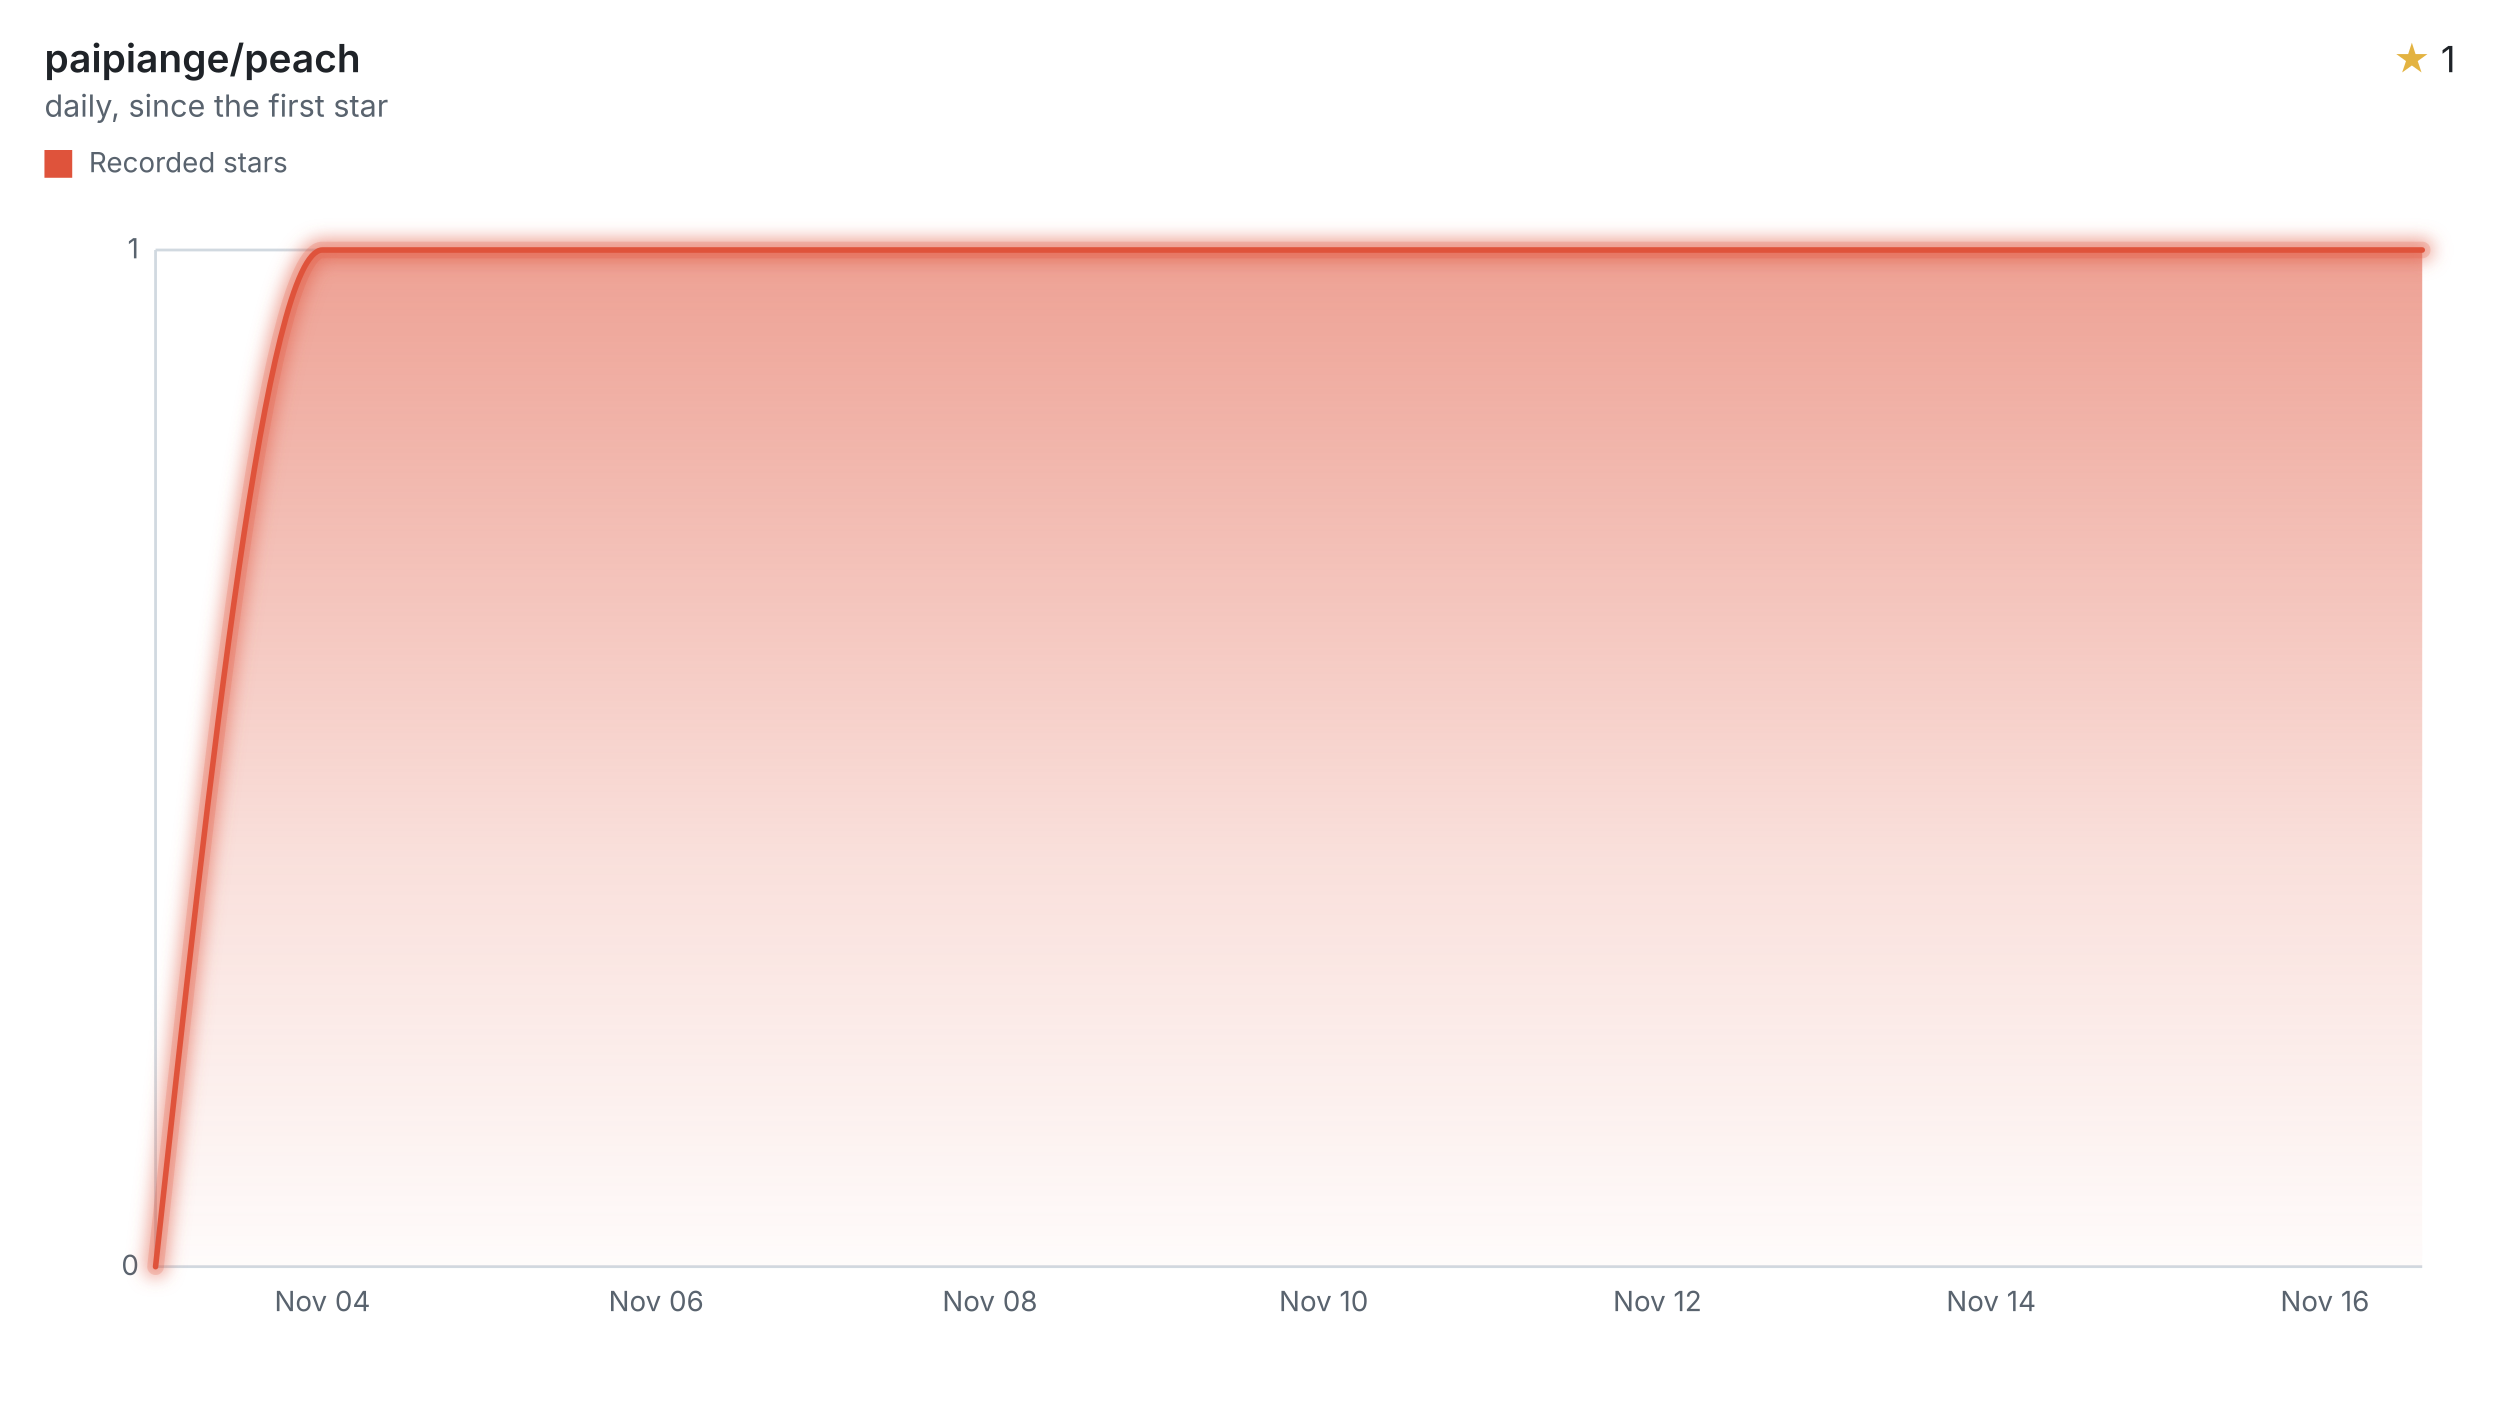
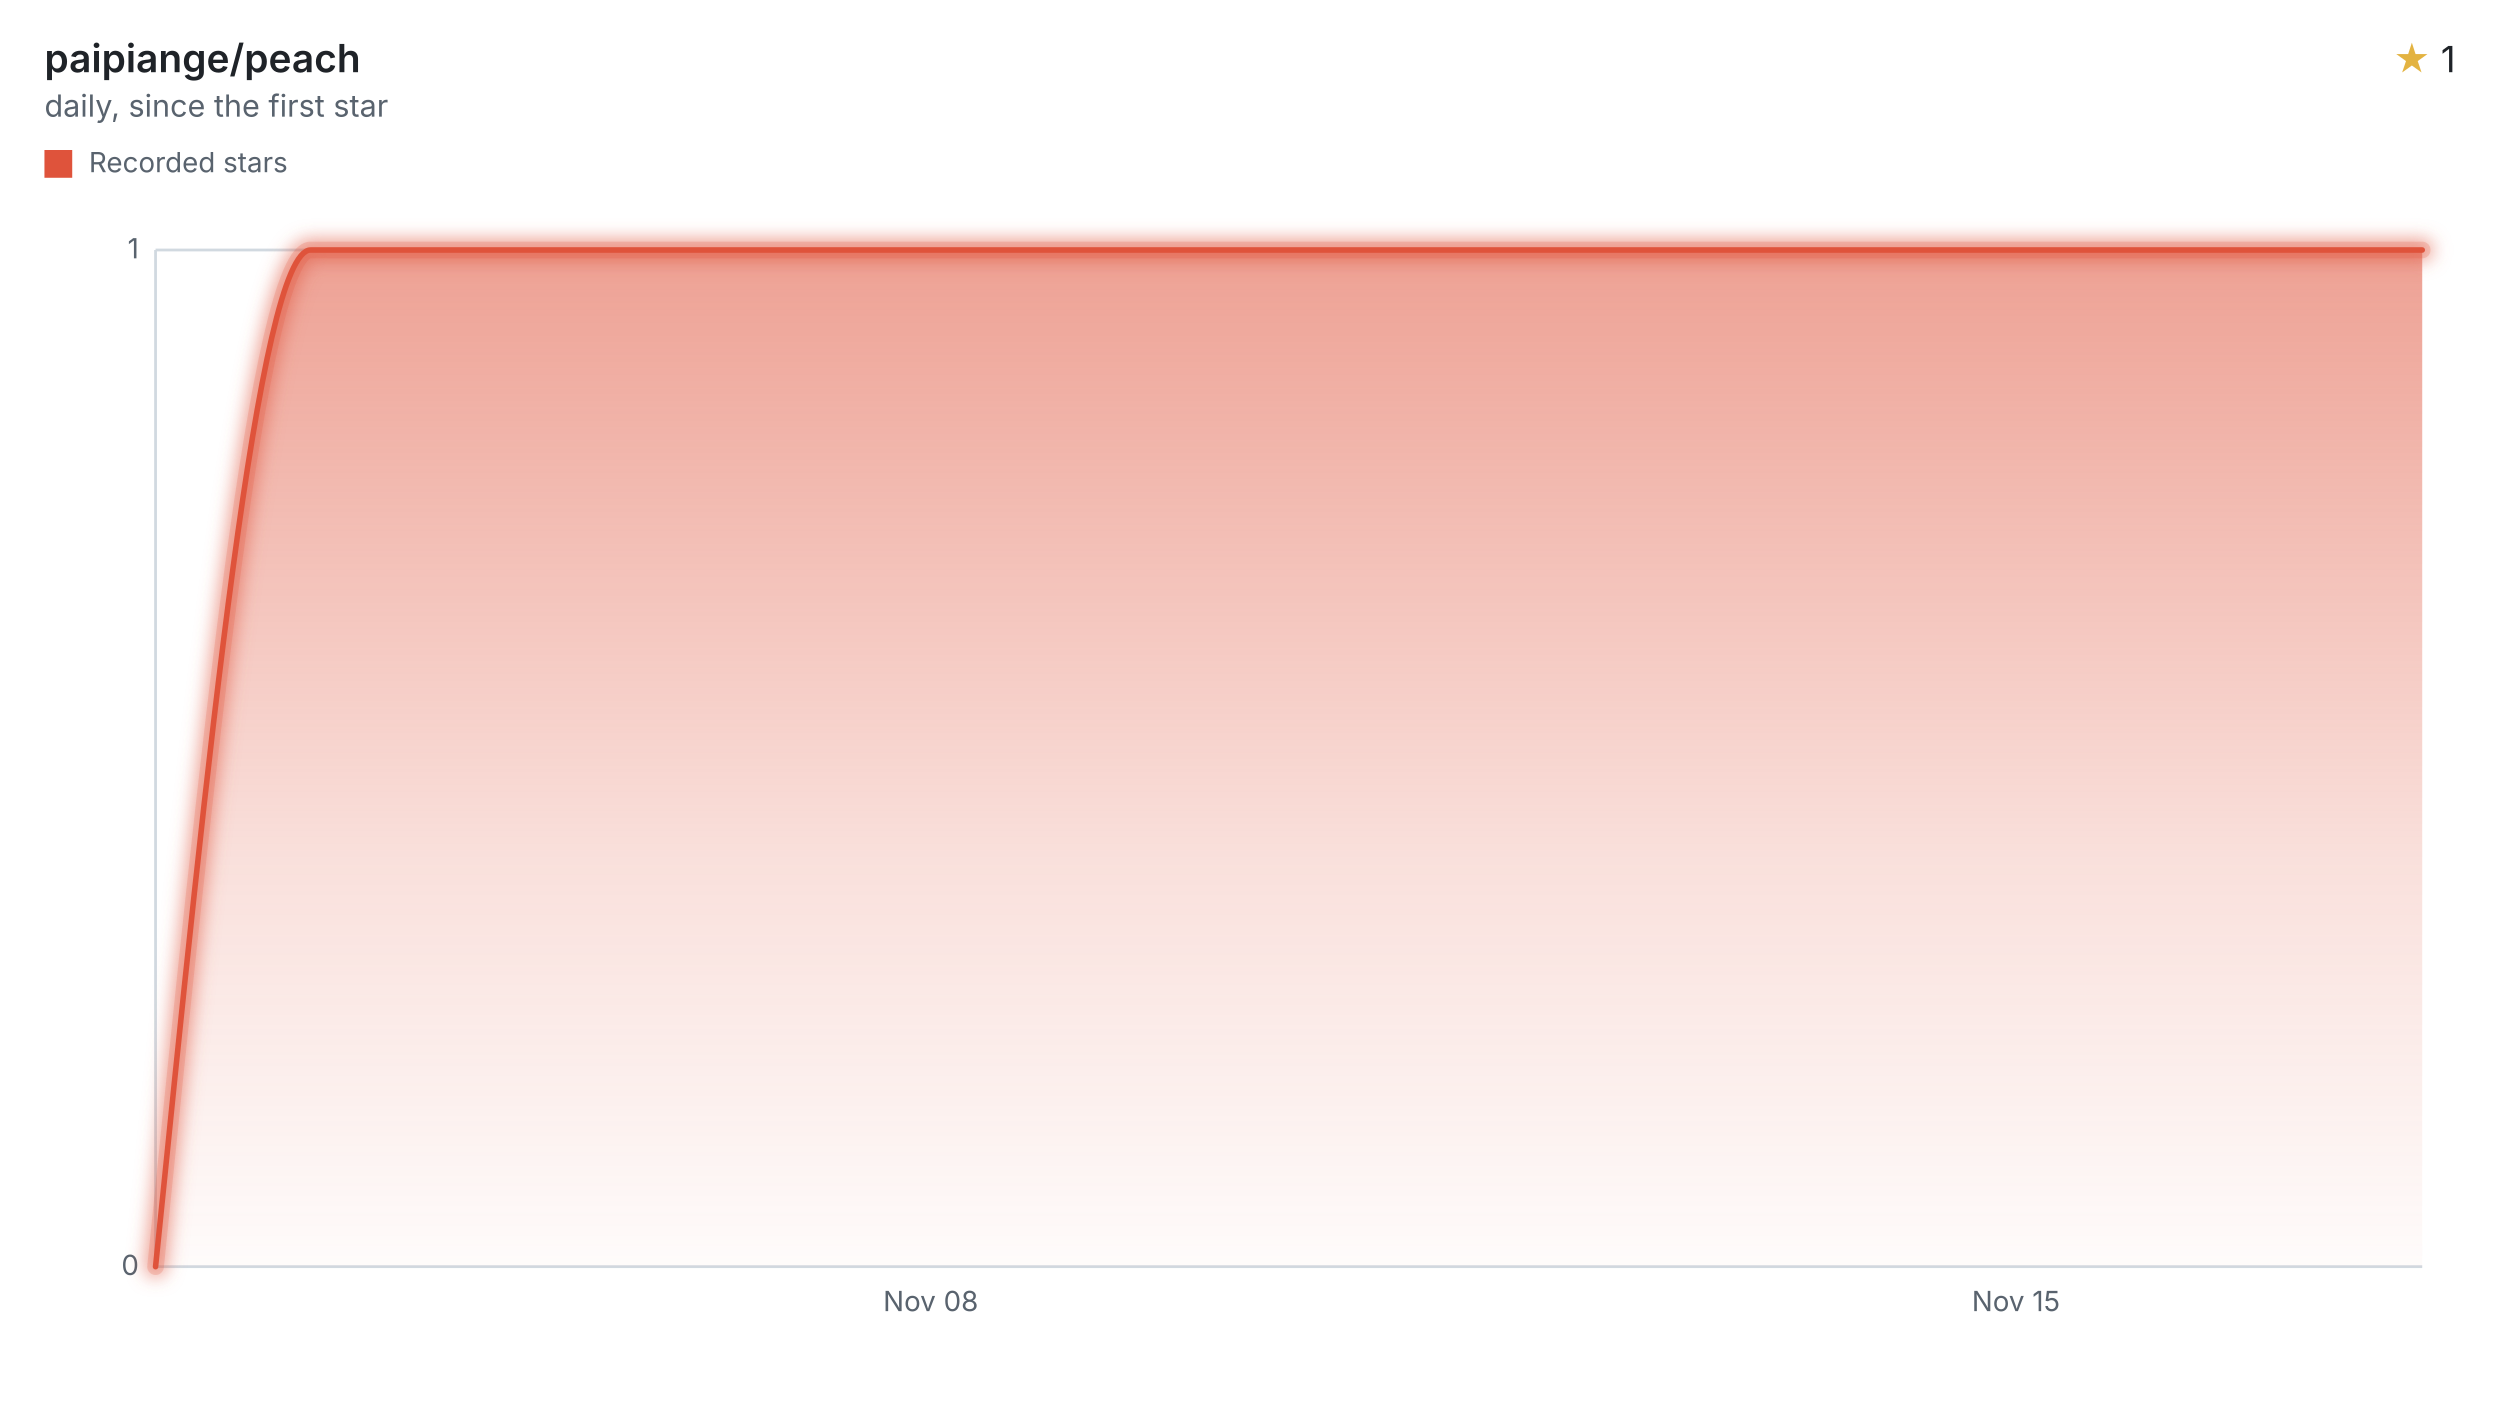
<svg xmlns="http://www.w3.org/2000/svg" width="900" height="508" viewBox="0 0 900 508" role="img" aria-labelledby="title desc">
  <style>svg{font-family:-apple-system,BlinkMacSystemFont,"Segoe UI",sans-serif;}.text{fill:#1f2328;}.muted{fill:#59636e;}.accent{fill:#e3b341;}.axis{stroke:#d1d9e0;}.ink{fill:none;stroke:#df533b;}.stop{stop-color:#df533b;}</style>
  <defs>
    <filter id="halo" filterUnits="userSpaceOnUse" x="44" y="78" width="840" height="390">
      <feGaussianBlur stdDeviation="3" />
    </filter>
    <linearGradient id="stream" x1="0" y1="0" x2="0" y2="1">
      <stop offset="0" class="stop" stop-opacity="0.55" />
      <stop offset="0.6" class="stop" stop-opacity="0.18" />
      <stop offset="1" class="stop" stop-opacity="0.02" />
    </linearGradient>
  </defs>
  <text x="16" y="26" class="text" font-size="14" font-weight="600">paipiange/peach</text>
  <text x="16" y="42" class="muted" font-size="11">daily, since the first star</text>
  <text x="884" y="26" class="text" font-size="13" text-anchor="end">
    <tspan class="accent">★</tspan> 1</text>
  <rect x="16" y="54" width="10" height="10" fill="#df533b" />
  <text x="32" y="62" class="muted" font-size="10">Recorded stars</text>
  <line x1="56" x2="872" y1="456.00" y2="456.00" class="axis" />
  <text x="50" y="459.00" class="muted" font-size="10" text-anchor="end">0</text>
  <line x1="56" x2="872" y1="90.00" y2="90.00" class="axis" />
  <text x="50" y="93.00" class="muted" font-size="10" text-anchor="end">1</text>
  <line x1="56" x2="56" y1="90" y2="456" class="axis" />
-   <text x="116.07" y="472" class="muted" font-size="10" text-anchor="middle">Nov 04</text>
-   <text x="236.22" y="472" class="muted" font-size="10" text-anchor="middle">Nov 06</text>
-   <text x="356.37" y="472" class="muted" font-size="10" text-anchor="middle">Nov 08</text>
-   <text x="476.52" y="472" class="muted" font-size="10" text-anchor="middle">Nov 10</text>
-   <text x="596.66" y="472" class="muted" font-size="10" text-anchor="middle">Nov 12</text>
-   <text x="716.81" y="472" class="muted" font-size="10" text-anchor="middle">Nov 14</text>
-   <text x="836.96" y="472" class="muted" font-size="10" text-anchor="middle">Nov 16</text>
-   <path d="M56.00,456.00C76.02,273.00,96.05,90.00,116.07,90.00C136.10,90.00,156.12,90.00,176.15,90.00C196.17,90.00,216.20,90.00,236.22,90.00C256.25,90.00,276.27,90.00,296.29,90.00C316.32,90.00,336.34,90.00,356.37,90.00C376.39,90.00,396.42,90.00,416.44,90.00C436.47,90.00,456.49,90.00,476.52,90.00C496.54,90.00,516.56,90.00,536.59,90.00C556.61,90.00,576.64,90.00,596.66,90.00C616.69,90.00,636.71,90.00,656.74,90.00C676.76,90.00,696.79,90.00,716.81,90.00C736.84,90.00,756.86,90.00,776.88,90.00C796.91,90.00,816.93,90.00,836.96,90.00C848.64,90.00,860.32,90.00,872.00,90.00L872.00,456L56.00,456Z" fill="url(#stream)" />
+   <text x="335.06" y="472" class="muted" font-size="10" text-anchor="middle">Nov 08</text>
+   <text x="725.74" y="472" class="muted" font-size="10" text-anchor="middle">Nov 15</text>
+   <path d="M56.00,456.00C74.60,273.00,93.21,90.00,111.81,90.00C130.42,90.00,149.02,90.00,167.62,90.00C186.23,90.00,204.83,90.00,223.43,90.00C242.04,90.00,260.64,90.00,279.25,90.00C297.85,90.00,316.45,90.00,335.06,90.00C353.66,90.00,372.27,90.00,390.87,90.00C409.47,90.00,428.08,90.00,446.68,90.00C465.28,90.00,483.89,90.00,502.49,90.00C521.10,90.00,539.70,90.00,558.30,90.00C576.91,90.00,595.51,90.00,614.11,90.00C632.72,90.00,651.32,90.00,669.93,90.00C688.53,90.00,707.13,90.00,725.74,90.00C744.34,90.00,762.95,90.00,781.55,90.00C800.15,90.00,818.76,90.00,837.36,90.00C848.91,90.00,860.45,90.00,872.00,90.00L872.00,456L56.00,456Z" fill="url(#stream)" />
  <g filter="url(#halo)" opacity="0.55">
-     <path d="M56.00,456.00C76.02,273.00,96.05,90.00,116.07,90.00C136.10,90.00,156.12,90.00,176.15,90.00C196.17,90.00,216.20,90.00,236.22,90.00C256.25,90.00,276.27,90.00,296.29,90.00C316.32,90.00,336.34,90.00,356.37,90.00C376.39,90.00,396.42,90.00,416.44,90.00C436.47,90.00,456.49,90.00,476.52,90.00C496.54,90.00,516.56,90.00,536.59,90.00C556.61,90.00,576.64,90.00,596.66,90.00C616.69,90.00,636.71,90.00,656.74,90.00C676.76,90.00,696.79,90.00,716.81,90.00C736.84,90.00,756.86,90.00,776.88,90.00C796.91,90.00,816.93,90.00,836.96,90.00C848.64,90.00,860.32,90.00,872.00,90.00" class="ink" stroke-linecap="round" stroke-linejoin="round" stroke-width="8" />
+     <path d="M56.00,456.00C74.60,273.00,93.21,90.00,111.81,90.00C130.42,90.00,149.02,90.00,167.62,90.00C186.23,90.00,204.83,90.00,223.43,90.00C242.04,90.00,260.64,90.00,279.25,90.00C297.85,90.00,316.45,90.00,335.06,90.00C353.66,90.00,372.27,90.00,390.87,90.00C409.47,90.00,428.08,90.00,446.68,90.00C465.28,90.00,483.89,90.00,502.49,90.00C521.10,90.00,539.70,90.00,558.30,90.00C576.91,90.00,595.51,90.00,614.11,90.00C632.72,90.00,651.32,90.00,669.93,90.00C688.53,90.00,707.13,90.00,725.74,90.00C744.34,90.00,762.95,90.00,781.55,90.00C800.15,90.00,818.76,90.00,837.36,90.00C848.91,90.00,860.45,90.00,872.00,90.00" class="ink" stroke-linecap="round" stroke-linejoin="round" stroke-width="8" />
  </g>
  <g opacity="0.2">
-     <path d="M56.00,456.00C76.02,273.00,96.05,90.00,116.07,90.00C136.10,90.00,156.12,90.00,176.15,90.00C196.17,90.00,216.20,90.00,236.22,90.00C256.25,90.00,276.27,90.00,296.29,90.00C316.32,90.00,336.34,90.00,356.37,90.00C376.39,90.00,396.42,90.00,416.44,90.00C436.47,90.00,456.49,90.00,476.52,90.00C496.54,90.00,516.56,90.00,536.59,90.00C556.61,90.00,576.64,90.00,596.66,90.00C616.69,90.00,636.71,90.00,656.74,90.00C676.76,90.00,696.79,90.00,716.81,90.00C736.84,90.00,756.86,90.00,776.88,90.00C796.91,90.00,816.93,90.00,836.96,90.00C848.64,90.00,860.32,90.00,872.00,90.00" class="ink" stroke-linecap="round" stroke-linejoin="round" stroke-width="6" />
+     <path d="M56.00,456.00C74.60,273.00,93.21,90.00,111.81,90.00C130.42,90.00,149.02,90.00,167.62,90.00C186.23,90.00,204.83,90.00,223.43,90.00C242.04,90.00,260.64,90.00,279.25,90.00C297.85,90.00,316.45,90.00,335.06,90.00C353.66,90.00,372.27,90.00,390.87,90.00C409.47,90.00,428.08,90.00,446.68,90.00C465.28,90.00,483.89,90.00,502.49,90.00C521.10,90.00,539.70,90.00,558.30,90.00C576.91,90.00,595.51,90.00,614.11,90.00C632.72,90.00,651.32,90.00,669.93,90.00C688.53,90.00,707.13,90.00,725.74,90.00C744.34,90.00,762.95,90.00,781.55,90.00C800.15,90.00,818.76,90.00,837.36,90.00C848.91,90.00,860.45,90.00,872.00,90.00" class="ink" stroke-linecap="round" stroke-linejoin="round" stroke-width="6" />
  </g>
-   <path d="M56.00,456.00C76.02,273.00,96.05,90.00,116.07,90.00C136.10,90.00,156.12,90.00,176.15,90.00C196.17,90.00,216.20,90.00,236.22,90.00C256.25,90.00,276.27,90.00,296.29,90.00C316.32,90.00,336.34,90.00,356.37,90.00C376.39,90.00,396.42,90.00,416.44,90.00C436.47,90.00,456.49,90.00,476.52,90.00C496.54,90.00,516.56,90.00,536.59,90.00C556.61,90.00,576.64,90.00,596.66,90.00C616.69,90.00,636.71,90.00,656.74,90.00C676.76,90.00,696.79,90.00,716.81,90.00C736.84,90.00,756.86,90.00,776.88,90.00C796.91,90.00,816.93,90.00,836.96,90.00C848.64,90.00,860.32,90.00,872.00,90.00" class="ink" stroke-linecap="round" stroke-linejoin="round" stroke-width="2" />
+   <path d="M56.00,456.00C74.60,273.00,93.21,90.00,111.81,90.00C130.42,90.00,149.02,90.00,167.62,90.00C186.23,90.00,204.83,90.00,223.43,90.00C242.04,90.00,260.64,90.00,279.25,90.00C297.85,90.00,316.45,90.00,335.06,90.00C353.66,90.00,372.27,90.00,390.87,90.00C409.47,90.00,428.08,90.00,446.68,90.00C465.28,90.00,483.89,90.00,502.49,90.00C521.10,90.00,539.70,90.00,558.30,90.00C576.91,90.00,595.51,90.00,614.11,90.00C632.72,90.00,651.32,90.00,669.93,90.00C688.53,90.00,707.13,90.00,725.74,90.00C744.34,90.00,762.95,90.00,781.55,90.00C800.15,90.00,818.76,90.00,837.36,90.00C848.91,90.00,860.45,90.00,872.00,90.00" class="ink" stroke-linecap="round" stroke-linejoin="round" stroke-width="2" />
</svg>
